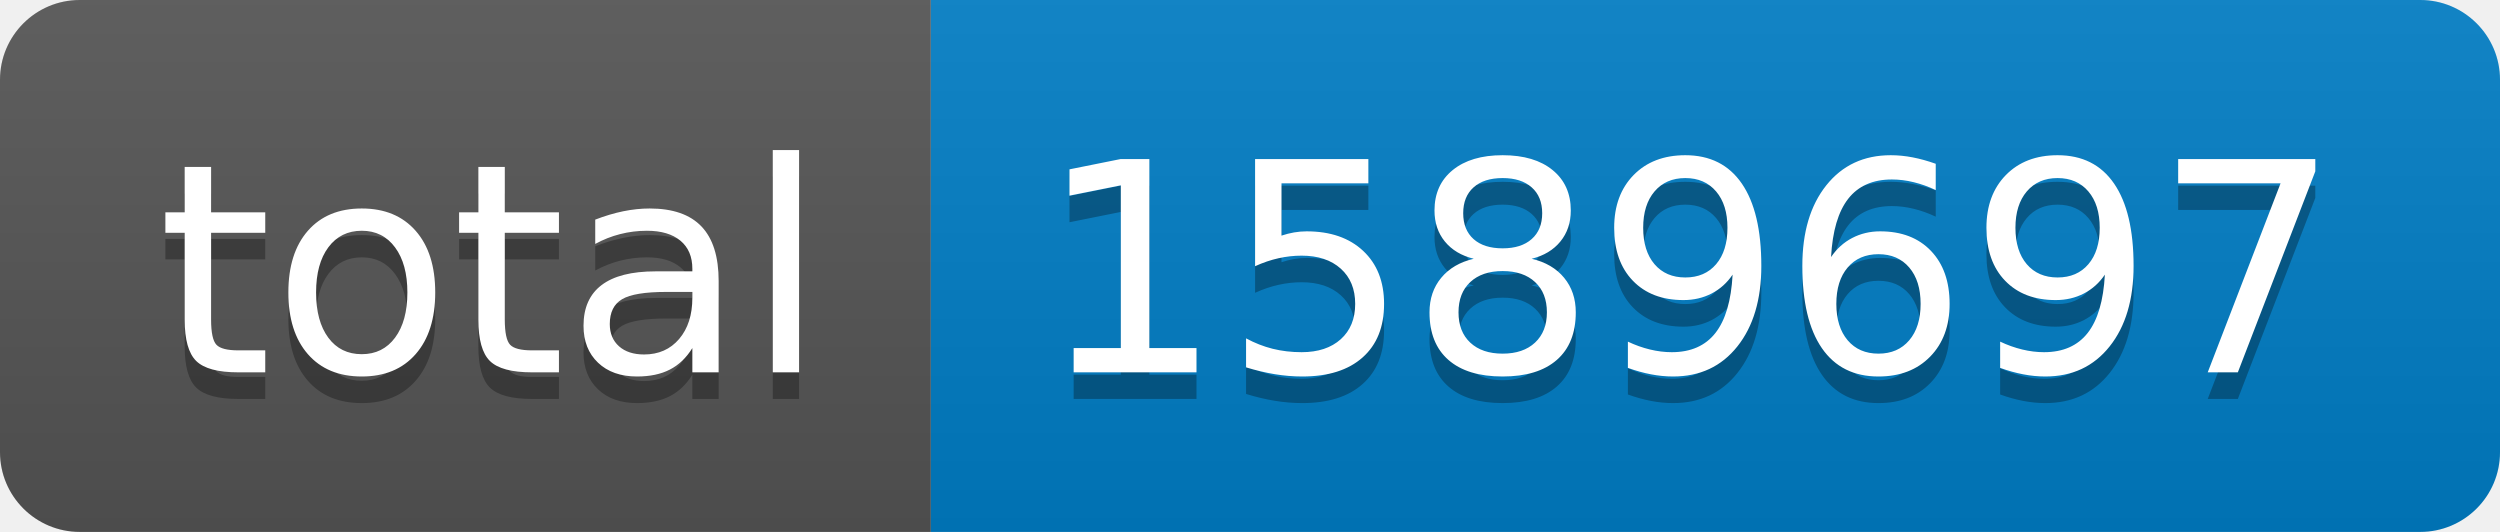
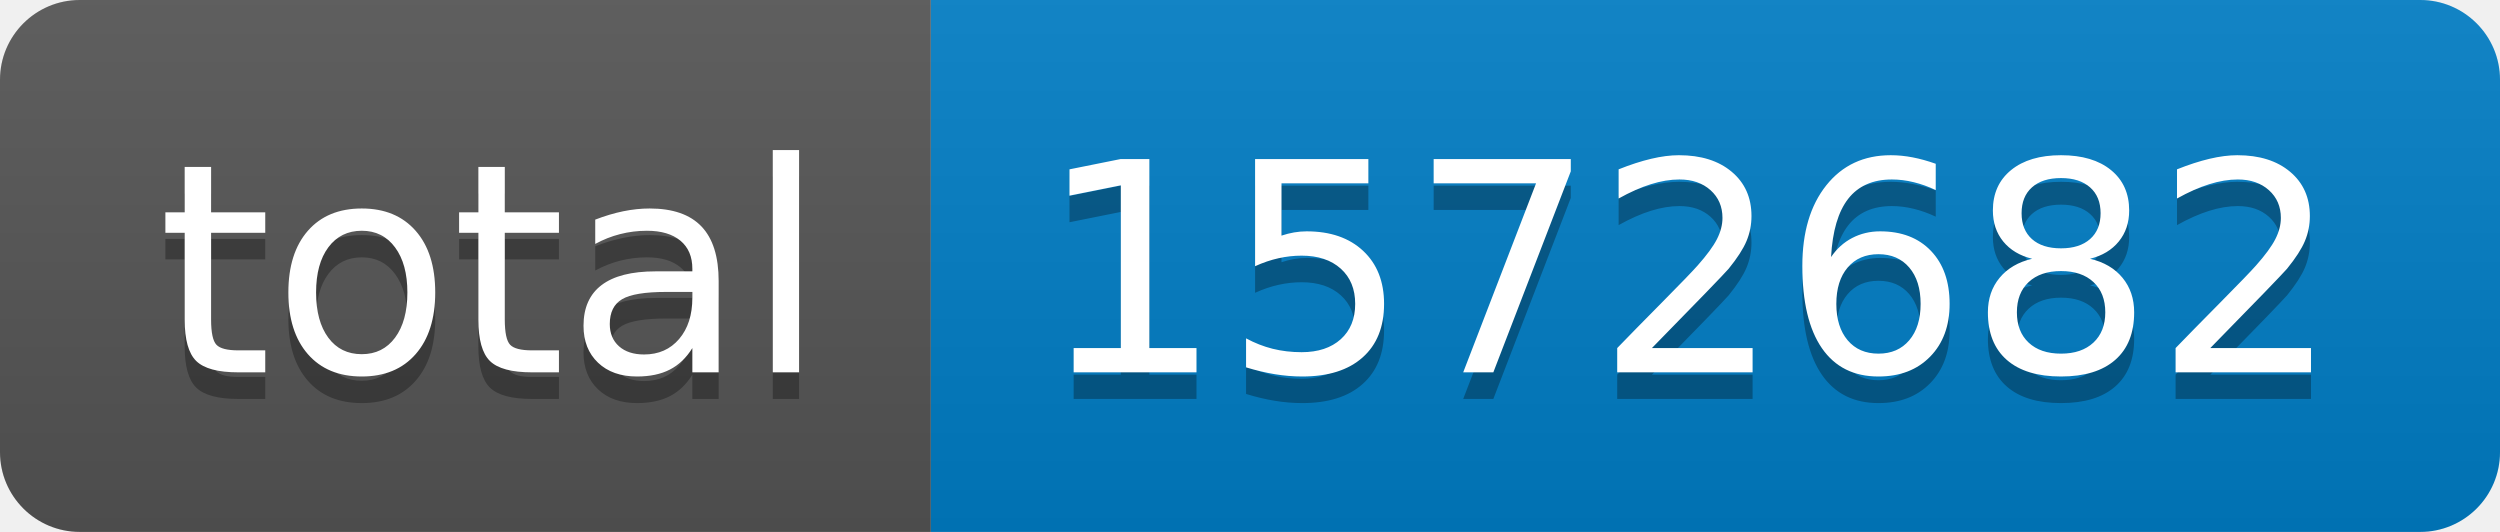
- <svg xmlns="http://www.w3.org/2000/svg" width="94" height="20" role="img" aria-label="total: 1589697">
+ <svg xmlns="http://www.w3.org/2000/svg" width="94" height="20" role="img" aria-label="total: 1572682">
  <linearGradient id="s" x2="0" y2="100%">
    <stop offset="0" stop-color="#bbb" stop-opacity=".1" />
    <stop offset="1" stop-opacity=".1" />
  </linearGradient>
  <clipPath id="r">
    <rect width="94" height="20" rx="3" fill="#fff" />
  </clipPath>
  <g clip-path="url(#r)">
    <rect width="35" height="20" fill="#555" />
    <rect x="35" width="59" height="20" fill="#007ec6" />
    <rect width="94" height="20" fill="url(#s)" />
  </g>
  <g fill="#fff" text-anchor="middle" font-family="Verdana,Geneva,DejaVu Sans,sans-serif" text-rendering="geometricPrecision" font-size="110">
    <text aria-hidden="true" x="185" y="150" fill="#010101" fill-opacity=".3" transform="scale(.1)" textLength="250">total</text>
    <text x="185" y="140" transform="scale(.1)" fill="#fff" textLength="250">total</text>
-     <text aria-hidden="true" x="635" y="150" fill="#010101" fill-opacity=".3" transform="scale(.1)" textLength="490">1589697</text>
-     <text x="635" y="140" transform="scale(.1)" fill="#fff" textLength="490">1589697</text>
+     <text aria-hidden="true" x="635" y="150" fill="#010101" fill-opacity=".3" transform="scale(.1)" textLength="490">1572682</text>
+     <text x="635" y="140" transform="scale(.1)" fill="#fff" textLength="490">1572682</text>
  </g>
</svg>
